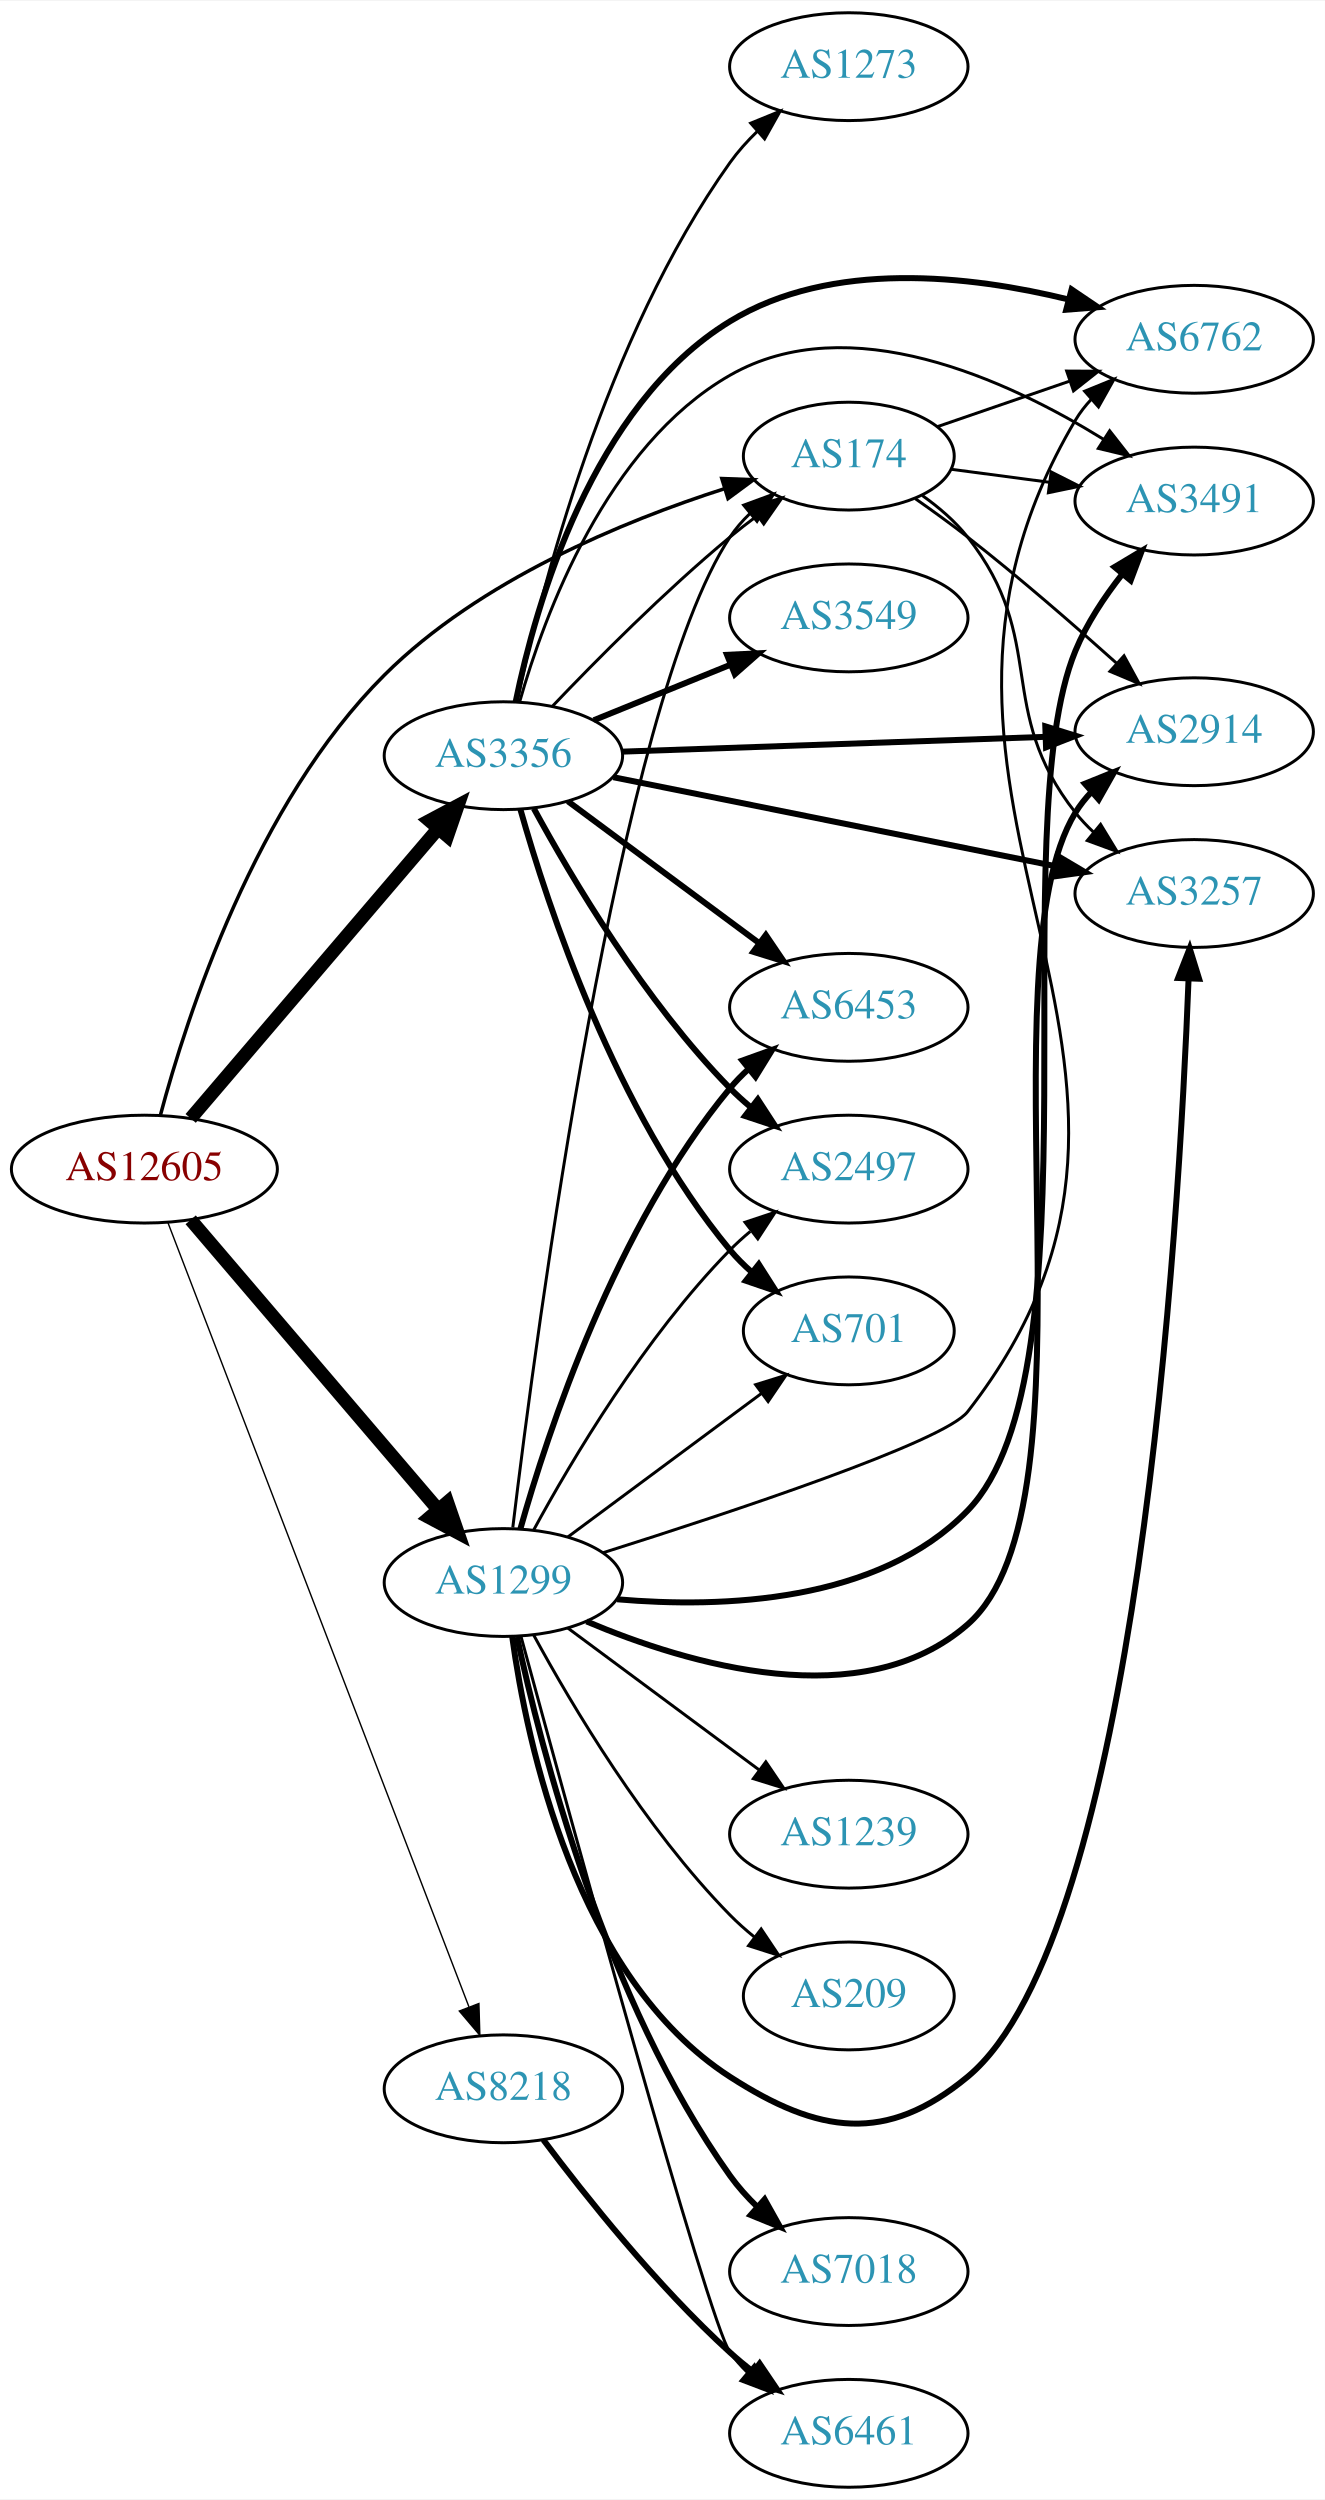
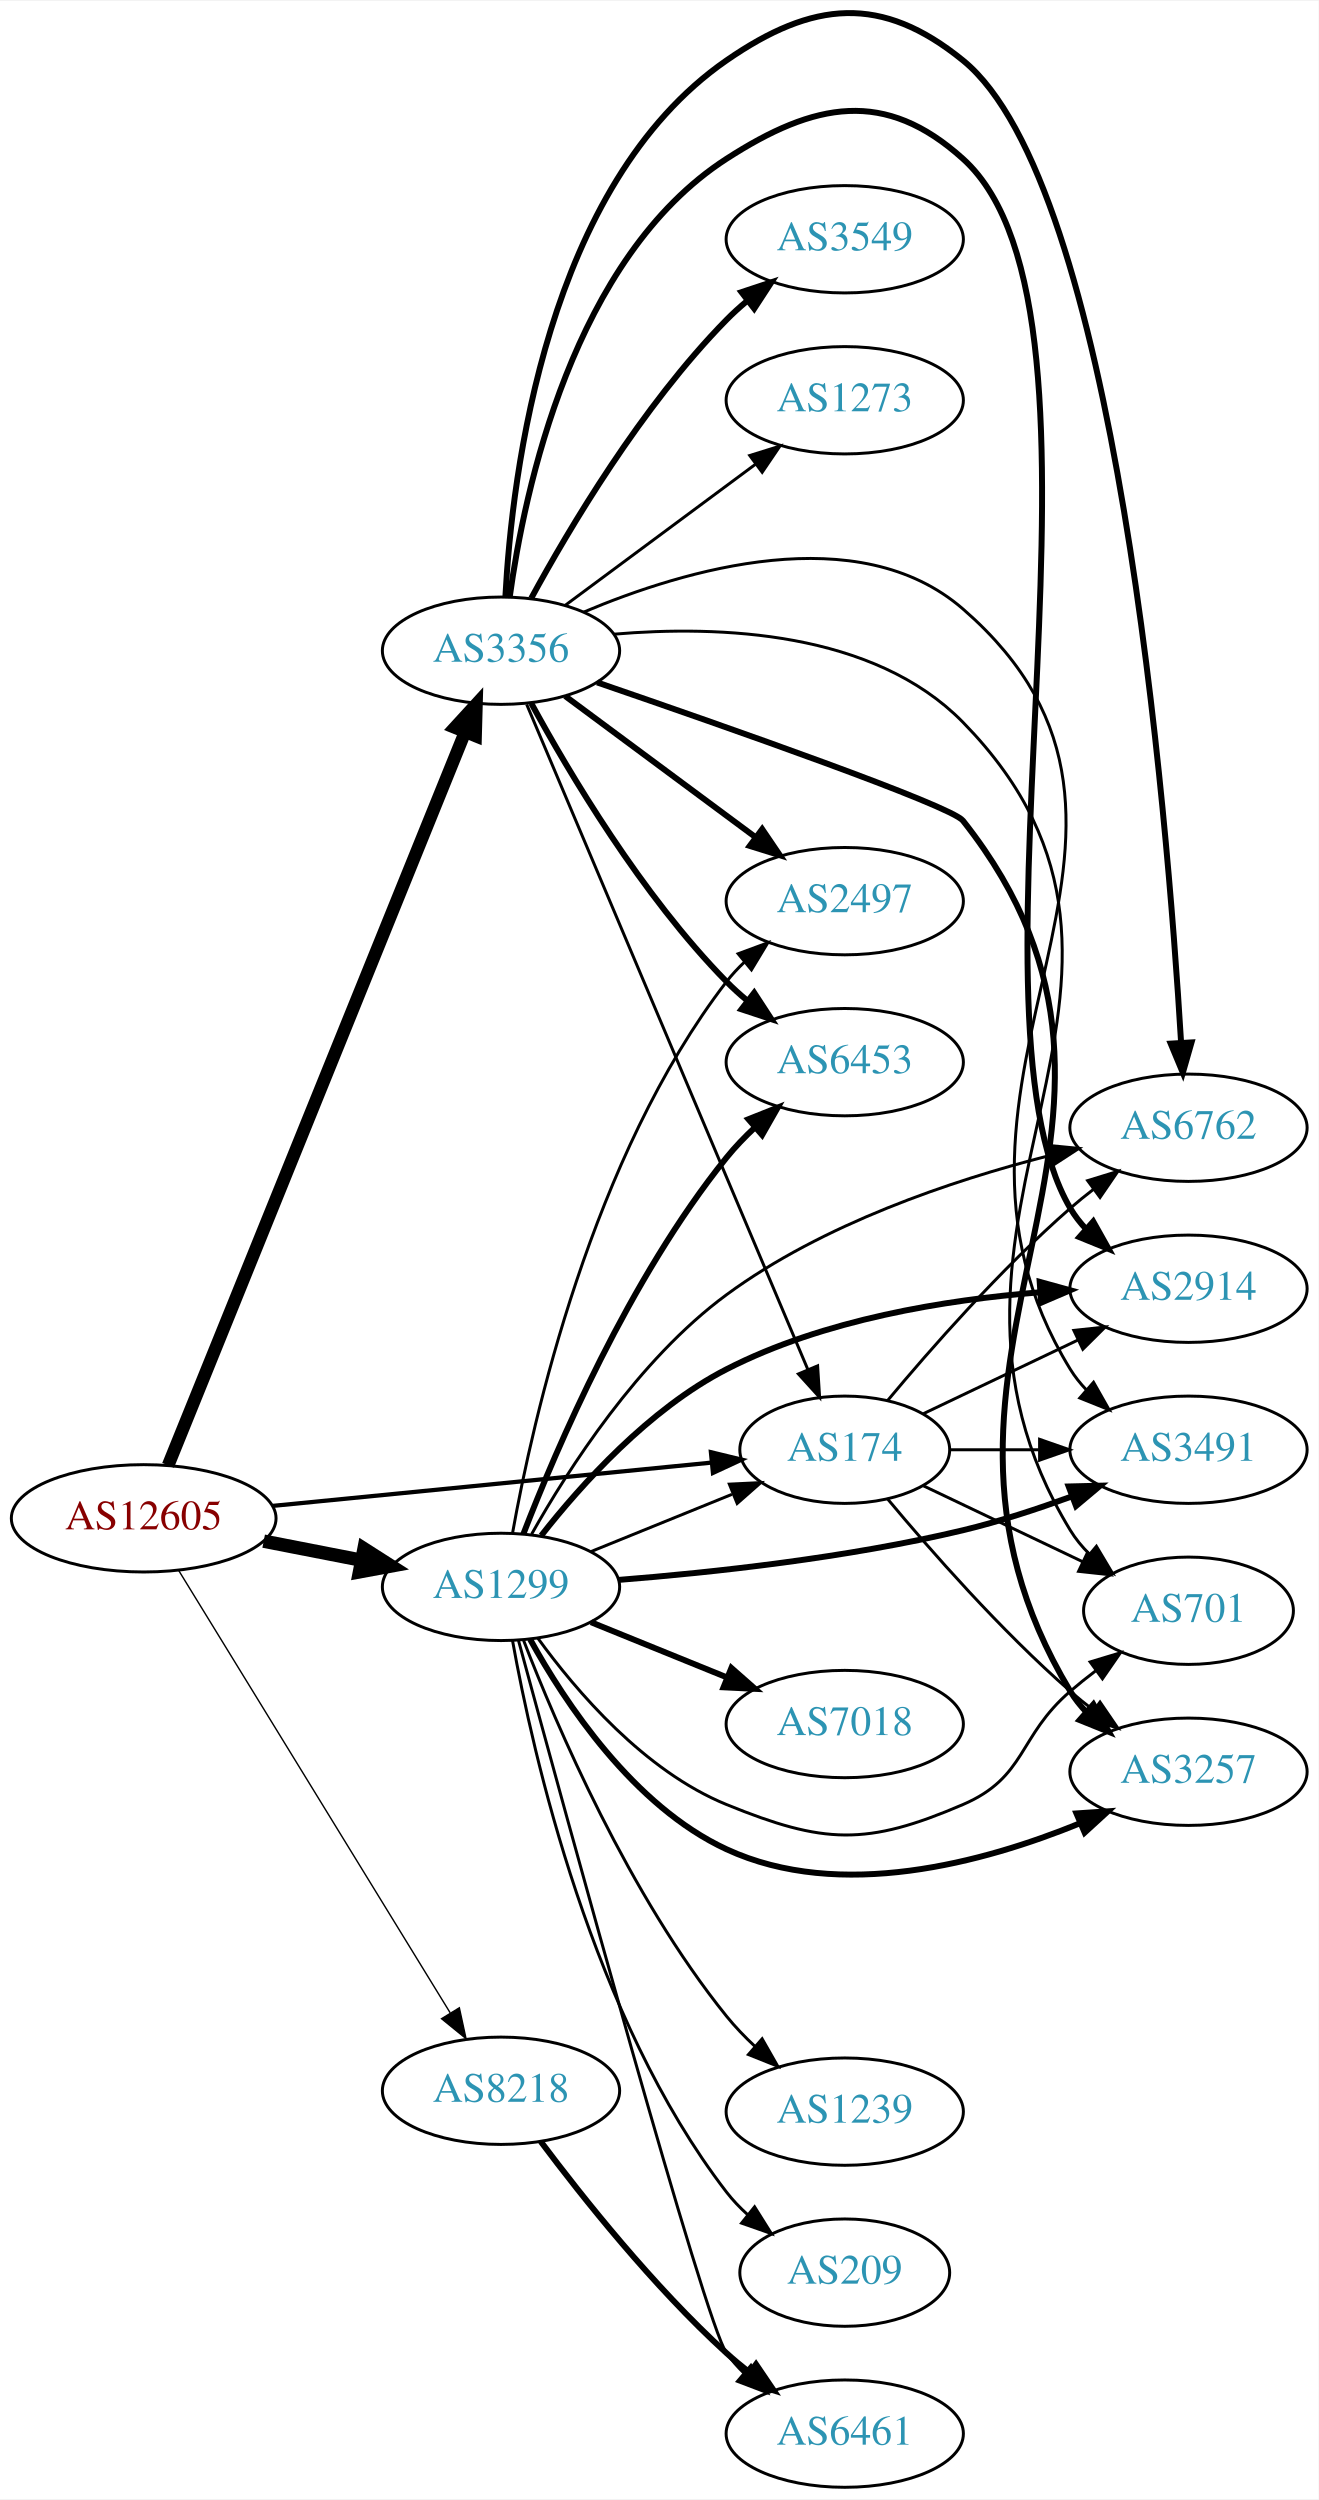
- <svg xmlns="http://www.w3.org/2000/svg" xmlns:xlink="http://www.w3.org/1999/xlink" width="442pt" height="834pt" viewBox="0.00 0.00 442.27 834.00">
-   <g id="graph0" class="graph" transform="scale(1 1) rotate(0) translate(4 830)">
-     <polygon fill="white" stroke="none" points="-4,4 -4,-830 438.271,-830 438.271,4 -4,4" />
+ <svg xmlns="http://www.w3.org/2000/svg" xmlns:xlink="http://www.w3.org/1999/xlink" width="442pt" height="838pt" viewBox="0.00 0.00 442.27 837.99">
+   <g id="graph0" class="graph" transform="scale(1 1) rotate(0) translate(4 833.991)">
+     <polygon fill="white" stroke="none" points="-4,4 -4,-833.991 438.271,-833.991 438.271,4 -4,4" />
    <g id="node1" class="node">
      <g id="a_node1">
        <a xlink:href="/asn/12605" xlink:title="AS12605 ~ Linz, Austria [AT]">
-           <ellipse fill="#ffffff" stroke="black" cx="44.196" cy="-440" rx="44.393" ry="18" />
-           <text text-anchor="middle" x="44.196" y="-436.3" font-family="Times,serif" font-size="14.00" fill="#880000">AS12605</text>
+           <ellipse fill="#ffffff" stroke="black" cx="44.196" cy="-325" rx="44.393" ry="18" />
+           <text text-anchor="middle" x="44.196" y="-321.3" font-family="Times,serif" font-size="14.00" fill="#880000">AS12605</text>
        </a>
      </g>
    </g>
    <g id="node2" class="node">
      <g id="a_node2">
        <a xlink:href="/asn/174" xlink:title="AS174 ~ Cogent Communications [US]">
-           <ellipse fill="#ffffff" stroke="black" cx="279.332" cy="-678" rx="35.194" ry="18" />
-           <text text-anchor="middle" x="279.332" y="-674.3" font-family="Times,serif" font-size="14.00" fill="#2c94b3">AS174</text>
+           <ellipse fill="#ffffff" stroke="black" cx="279.332" cy="-348" rx="35.194" ry="18" />
+           <text text-anchor="middle" x="279.332" y="-344.3" font-family="Times,serif" font-size="14.00" fill="#2c94b3">AS174</text>
        </a>
      </g>
    </g>
    <g id="edge1" class="edge">
-       <path fill="none" stroke="black" stroke-width="1.184" d="M49.532,-457.97C58.344,-491.04 81.265,-562.075 124.392,-605 156.066,-636.525 203.972,-656.266 237.918,-667.152" />
-       <polygon fill="black" stroke="black" stroke-width="1.184" points="236.947,-670.515 247.534,-670.12 239.011,-663.826 236.947,-670.515" />
+       <path fill="none" stroke="black" stroke-width="1.421" d="M87.415,-329.165C129.116,-333.279 192.603,-339.542 234.765,-343.702" />
+       <polygon fill="black" stroke="black" stroke-width="1.421" points="234.44,-347.187 244.735,-344.686 235.127,-340.221 234.44,-347.187" />
    </g>
    <g id="node3" class="node">
      <g id="a_node3">
        <a xlink:href="/asn/1299" xlink:title="AS1299 ~ Telia Carrier [EU]">
          <ellipse fill="#ffffff" stroke="black" cx="164.039" cy="-302" rx="39.794" ry="18" />
          <text text-anchor="middle" x="164.039" y="-298.3" font-family="Times,serif" font-size="14.00" fill="#2c94b3">AS1299</text>
        </a>
      </g>
    </g>
    <g id="edge2" class="edge">
-       <path fill="none" stroke="black" stroke-width="4.5" d="M59.646,-423.078C80.343,-398.841 118.542,-354.107 142.267,-326.325" />
-       <polygon fill="black" stroke="black" stroke-width="4.5" points="145.339,-328.79 148.839,-318.629 139.351,-323.677 145.339,-328.79" />
+       <path fill="none" stroke="black" stroke-width="4.5" d="M84.436,-317.341C94.888,-315.301 106.274,-313.079 117.052,-310.975" />
+       <polygon fill="black" stroke="black" stroke-width="4.5" points="118.089,-314.785 127.149,-309.005 116.58,-307.056 118.089,-314.785" />
    </g>
    <g id="node4" class="node">
      <g id="a_node4">
        <a xlink:href="/asn/3356" xlink:title="AS3356 ~ Level 3 Parent, LLC [US]">
-           <ellipse fill="#ffffff" stroke="black" cx="164.039" cy="-578" rx="39.794" ry="18" />
-           <text text-anchor="middle" x="164.039" y="-574.3" font-family="Times,serif" font-size="14.00" fill="#2c94b3">AS3356</text>
+           <ellipse fill="#ffffff" stroke="black" cx="164.039" cy="-616" rx="39.794" ry="18" />
+           <text text-anchor="middle" x="164.039" y="-612.3" font-family="Times,serif" font-size="14.00" fill="#2c94b3">AS3356</text>
        </a>
      </g>
    </g>
    <g id="edge3" class="edge">
-       <path fill="none" stroke="black" stroke-width="4.5" d="M59.646,-456.922C80.343,-481.159 118.542,-525.893 142.267,-553.675" />
-       <polygon fill="black" stroke="black" stroke-width="4.5" points="139.351,-556.323 148.839,-561.371 145.339,-551.21 139.351,-556.323" />
+       <path fill="none" stroke="black" stroke-width="4.263" d="M52.39,-342.765C72.278,-391.875 128.101,-529.725 151.979,-588.689" />
+       <polygon fill="black" stroke="black" stroke-width="4.263" points="148.578,-590.229 155.789,-598.097 155.493,-587.428 148.578,-590.229" />
    </g>
    <g id="node5" class="node">
      <g id="a_node5">
        <a xlink:href="/asn/8218" xlink:title="AS8218 ~ legacy Neotelecoms [FR]">
          <ellipse fill="#ffffff" stroke="black" cx="164.039" cy="-133" rx="39.794" ry="18" />
          <text text-anchor="middle" x="164.039" y="-129.3" font-family="Times,serif" font-size="14.00" fill="#2c94b3">AS8218</text>
        </a>
      </g>
    </g>
    <g id="edge4" class="edge">
-       <path fill="none" stroke="black" stroke-width="0.474" d="M52.041,-422.167C71.771,-370.769 128.851,-222.065 152.541,-160.349" />
-       <polygon fill="black" stroke="black" stroke-width="0.474" points="155.859,-161.472 156.175,-150.882 149.323,-158.963 155.859,-161.472" />
+       <path fill="none" stroke="black" stroke-width="0.474" d="M55.862,-307.623C76.624,-273.795 122.569,-198.936 147.014,-159.11" />
+       <polygon fill="black" stroke="black" stroke-width="0.474" points="150.064,-160.83 152.312,-150.476 144.098,-157.168 150.064,-160.83" />
    </g>
    <g id="node6" class="node">
      <g id="a_node6">
-         <a xlink:href="/asn/2914" xlink:title="AS2914 ~ NTT America, Inc. [US]">
-           <ellipse fill="#ffffff" stroke="black" cx="394.625" cy="-586" rx="39.794" ry="18" />
-           <text text-anchor="middle" x="394.625" y="-582.3" font-family="Times,serif" font-size="14.00" fill="#2c94b3">AS2914</text>
+         <a xlink:href="/asn/3257" xlink:title="AS3257 ~ GTT [DE]">
+           <ellipse fill="#ffffff" stroke="black" cx="394.625" cy="-240" rx="39.794" ry="18" />
+           <text text-anchor="middle" x="394.625" y="-236.3" font-family="Times,serif" font-size="14.00" fill="#2c94b3">AS3257</text>
        </a>
      </g>
    </g>
    <g id="edge5" class="edge">
-       <path fill="none" stroke="black" d="M301.486,-663.826C307.249,-659.802 313.431,-655.333 318.978,-651 336.118,-637.612 354.555,-621.575 368.818,-608.78" />
-       <polygon fill="black" stroke="black" points="371.202,-611.343 376.277,-602.042 366.51,-606.148 371.202,-611.343" />
+       <path fill="none" stroke="black" d="M293.696,-331.501C307.952,-314.404 331.647,-287.381 354.978,-267 357.444,-264.846 360.082,-262.706 362.78,-260.628" />
+       <polygon fill="black" stroke="black" points="364.953,-263.375 370.934,-254.63 360.805,-257.736 364.953,-263.375" />
    </g>
    <g id="node7" class="node">
      <g id="a_node7">
-         <a xlink:href="/asn/3257" xlink:title="AS3257 ~ GTT [DE]">
-           <ellipse fill="#ffffff" stroke="black" cx="394.625" cy="-532" rx="39.794" ry="18" />
-           <text text-anchor="middle" x="394.625" y="-528.3" font-family="Times,serif" font-size="14.00" fill="#2c94b3">AS3257</text>
+         <a xlink:href="/asn/3491" xlink:title="AS3491 ~ PCCW Global, Inc. [US]">
+           <ellipse fill="#ffffff" stroke="black" cx="394.625" cy="-348" rx="39.794" ry="18" />
+           <text text-anchor="middle" x="394.625" y="-344.3" font-family="Times,serif" font-size="14.00" fill="#2c94b3">AS3491</text>
        </a>
      </g>
    </g>
    <g id="edge6" class="edge">
-       <path fill="none" stroke="black" d="M303.869,-664.844C309.369,-660.938 314.826,-656.273 318.978,-651 346.14,-616.502 327.816,-593.498 354.978,-559 356.782,-556.709 358.832,-554.533 361.025,-552.484" />
-       <polygon fill="black" stroke="black" points="363.379,-555.08 368.881,-546.025 358.934,-549.672 363.379,-555.08" />
+       <path fill="none" stroke="black" d="M314.631,-348C324.008,-348 334.358,-348 344.393,-348" />
+       <polygon fill="black" stroke="black" points="344.681,-351.5 354.681,-348 344.681,-344.5 344.681,-351.5" />
    </g>
    <g id="node8" class="node">
      <g id="a_node8">
-         <a xlink:href="/asn/3491" xlink:title="AS3491 ~ PCCW Global, Inc. [US]">
-           <ellipse fill="#ffffff" stroke="black" cx="394.625" cy="-663" rx="39.794" ry="18" />
-           <text text-anchor="middle" x="394.625" y="-659.3" font-family="Times,serif" font-size="14.00" fill="#2c94b3">AS3491</text>
+         <a xlink:href="/asn/6762" xlink:title="AS6762 ~ TELECOM ITALIA SPARKLE S.p.A. [IT]">
+           <ellipse fill="#ffffff" stroke="black" cx="394.625" cy="-456" rx="39.794" ry="18" />
+           <text text-anchor="middle" x="394.625" y="-452.3" font-family="Times,serif" font-size="14.00" fill="#2c94b3">AS6762</text>
        </a>
      </g>
    </g>
    <g id="edge7" class="edge">
-       <path fill="none" stroke="black" d="M313.405,-673.621C323.706,-672.257 335.273,-670.726 346.348,-669.259" />
-       <polygon fill="black" stroke="black" points="346.877,-672.72 356.331,-667.938 345.958,-665.781 346.877,-672.72" />
+       <path fill="none" stroke="black" d="M293.696,-364.499C307.952,-381.596 331.647,-408.619 354.978,-429 357.444,-431.154 360.082,-433.294 362.78,-435.372" />
+       <polygon fill="black" stroke="black" points="360.805,-438.264 370.934,-441.37 364.953,-432.625 360.805,-438.264" />
    </g>
    <g id="node9" class="node">
      <g id="a_node9">
-         <a xlink:href="/asn/6762" xlink:title="AS6762 ~ TELECOM ITALIA SPARKLE S.p.A. [IT]">
-           <ellipse fill="#ffffff" stroke="black" cx="394.625" cy="-717" rx="39.794" ry="18" />
-           <text text-anchor="middle" x="394.625" y="-713.3" font-family="Times,serif" font-size="14.00" fill="#2c94b3">AS6762</text>
+         <a xlink:href="/asn/2914" xlink:title="AS2914 ~ NTT America, Inc. [US]">
+           <ellipse fill="#ffffff" stroke="black" cx="394.625" cy="-402" rx="39.794" ry="18" />
+           <text text-anchor="middle" x="394.625" y="-398.3" font-family="Times,serif" font-size="14.00" fill="#2c94b3">AS2914</text>
        </a>
      </g>
    </g>
    <g id="edge8" class="edge">
-       <path fill="none" stroke="black" d="M308.92,-687.841C322.235,-692.425 338.317,-697.961 352.875,-702.972" />
-       <polygon fill="black" stroke="black" points="352.063,-706.394 362.657,-706.34 354.341,-699.775 352.063,-706.394" />
-     </g>
-     <g id="edge20" class="edge">
-       <path fill="none" stroke="black" d="M167.173,-320.371C174.853,-384.144 202.6,-595.112 239.685,-651 241.541,-653.796 243.793,-656.389 246.268,-658.772" />
-       <polygon fill="black" stroke="black" points="244.238,-661.635 254.183,-665.286 248.686,-656.23 244.238,-661.635" />
-     </g>
-     <g id="edge9" class="edge">
-       <path fill="none" stroke="black" stroke-width="2" d="M191.784,-289.017C225.696,-274.657 283.954,-257.321 318.978,-288 364.677,-328.029 323.404,-507.098 354.978,-559 356.493,-561.491 358.336,-563.812 360.384,-565.961" />
-       <polygon fill="black" stroke="black" stroke-width="2" points="358.141,-568.649 367.969,-572.608 362.755,-563.385 358.141,-568.649" />
-     </g>
-     <g id="edge16" class="edge">
-       <path fill="none" stroke="black" stroke-width="2" d="M166.958,-284.021C171.822,-248.576 188.167,-170.238 239.685,-137 269.298,-117.895 291.844,-114.513 318.978,-137 375.548,-183.881 389.559,-420.834 392.751,-503.499" />
-       <polygon fill="black" stroke="black" stroke-width="2" points="389.259,-503.802 393.118,-513.669 396.255,-503.549 389.259,-503.802" />
-     </g>
-     <g id="edge17" class="edge">
-       <path fill="none" stroke="black" stroke-width="2" d="M202.025,-296.405C237.224,-293.366 289.119,-295.236 318.978,-326 363.745,-372.125 330.457,-553.583 354.978,-613 358.728,-622.086 364.587,-630.937 370.619,-638.603" />
-       <polygon fill="black" stroke="black" stroke-width="2" points="368.044,-640.981 377.141,-646.413 373.417,-636.494 368.044,-640.981" />
-     </g>
-     <g id="edge15" class="edge">
-       <path fill="none" stroke="black" d="M197.392,-311.979C240.203,-325.481 311.202,-349.027 318.978,-359 409.97,-475.697 279.576,-562.673 354.978,-690 356.464,-692.509 358.284,-694.842 360.318,-697.001" />
-       <polygon fill="black" stroke="black" points="358.06,-699.676 367.875,-703.664 362.689,-694.425 358.06,-699.676" />
+       <path fill="none" stroke="black" d="M305.757,-360.119C321.059,-367.413 340.783,-376.814 357.665,-384.86" />
+       <polygon fill="black" stroke="black" points="356.172,-388.026 366.705,-389.169 359.184,-381.707 356.172,-388.026" />
    </g>
    <g id="node10" class="node">
      <g id="a_node10">
-         <a xlink:href="/asn/6453" xlink:title="AS6453 ~ TATA COMMUNICATIONS (AMERICA) INC [US]">
-           <ellipse fill="#ffffff" stroke="black" cx="279.332" cy="-494" rx="39.794" ry="18" />
-           <text text-anchor="middle" x="279.332" y="-490.3" font-family="Times,serif" font-size="14.00" fill="#2c94b3">AS6453</text>
-         </a>
-       </g>
+         <a xlink:href="/asn/701" xlink:title="AS701 ~ UUNET [US]">
+           <ellipse fill="#ffffff" stroke="black" cx="394.625" cy="-294" rx="35.194" ry="18" />
+           <text text-anchor="middle" x="394.625" y="-290.3" font-family="Times,serif" font-size="14.00" fill="#2c94b3">AS701</text>
+         </a>
+       </g>
+     </g>
+     <g id="edge9" class="edge">
+       <path fill="none" stroke="black" d="M305.757,-335.881C321.5,-328.378 341.922,-318.644 359.115,-310.449" />
+       <polygon fill="black" stroke="black" points="360.763,-313.54 368.284,-306.078 357.751,-307.221 360.763,-313.54" />
+     </g>
+     <g id="edge20" class="edge">
+       <path fill="none" stroke="black" d="M194.214,-313.846C208.628,-319.698 226.172,-326.822 241.501,-333.046" />
+       <polygon fill="black" stroke="black" points="240.618,-336.465 251.2,-336.984 243.251,-329.979 240.618,-336.465" />
    </g>
    <g id="edge10" class="edge">
-       <path fill="none" stroke="black" stroke-width="2" d="M169.684,-319.827C178.772,-352.051 201.425,-420.918 239.685,-467 241.548,-469.243 243.64,-471.385 245.863,-473.41" />
-       <polygon fill="black" stroke="black" stroke-width="2" points="243.802,-476.246 253.774,-479.824 248.21,-470.808 243.802,-476.246" />
+       <path fill="none" stroke="black" stroke-width="2" d="M173.775,-284.471C185.468,-263.227 208.416,-228.479 239.685,-214 277.689,-196.402 325.897,-209.52 358.146,-222.685" />
+       <polygon fill="black" stroke="black" stroke-width="2" points="357.043,-226.02 367.614,-226.739 359.798,-219.585 357.043,-226.02" />
+     </g>
+     <g id="edge16" class="edge">
+       <path fill="none" stroke="black" stroke-width="2" d="M203.42,-304.338C234.824,-306.822 280.219,-311.723 318.978,-321 331.124,-323.907 344.025,-328.14 355.625,-332.395" />
+       <polygon fill="black" stroke="black" stroke-width="2" points="354.426,-335.683 365.017,-335.946 356.901,-329.136 354.426,-335.683" />
+     </g>
+     <g id="edge17" class="edge">
+       <path fill="none" stroke="black" d="M174.305,-319.687C186.544,-341.454 210.056,-378.198 239.685,-400 271.929,-423.726 315.257,-438.292 347.731,-446.597" />
+       <polygon fill="black" stroke="black" points="347.32,-450.1 357.865,-449.077 348.984,-443.3 347.32,-450.1" />
+     </g>
+     <g id="edge12" class="edge">
+       <path fill="none" stroke="black" stroke-width="2" d="M177.52,-319.195C190.888,-336.241 213.718,-361.681 239.685,-375 272.221,-391.689 313.162,-398.289 344.642,-400.798" />
+       <polygon fill="black" stroke="black" stroke-width="2" points="344.715,-404.311 354.93,-401.5 345.192,-397.327 344.715,-404.311" />
+     </g>
+     <g id="edge15" class="edge">
+       <path fill="none" stroke="black" d="M176.366,-284.841C189.265,-267.026 212.158,-240.223 239.685,-229 272.319,-215.695 286.605,-215.075 318.978,-229 340.349,-238.192 337.352,-251.816 354.978,-267 357.664,-269.314 360.547,-271.617 363.484,-273.848" />
+       <polygon fill="black" stroke="black" points="361.64,-276.835 371.784,-279.89 365.759,-271.175 361.64,-276.835" />
    </g>
    <g id="node11" class="node">
      <g id="a_node11">
-         <a xlink:href="/asn/7018" xlink:title="AS7018 ~ AT&amp;T Services, Inc. [US]">
-           <ellipse fill="#ffffff" stroke="black" cx="279.332" cy="-72" rx="39.794" ry="18" />
-           <text text-anchor="middle" x="279.332" y="-68.3" font-family="Times,serif" font-size="14.00" fill="#2c94b3">AS7018</text>
+         <a xlink:href="/asn/6453" xlink:title="AS6453 ~ TATA COMMUNICATIONS (AMERICA) INC [US]">
+           <ellipse fill="#ffffff" stroke="black" cx="279.332" cy="-478" rx="39.794" ry="18" />
+           <text text-anchor="middle" x="279.332" y="-474.3" font-family="Times,serif" font-size="14.00" fill="#2c94b3">AS6453</text>
        </a>
      </g>
    </g>
    <g id="edge11" class="edge">
-       <path fill="none" stroke="black" stroke-width="2" d="M168.585,-283.846C176.431,-247.103 197.963,-162.459 239.685,-104 242.318,-100.311 245.477,-96.799 248.84,-93.546" />
-       <polygon fill="black" stroke="black" stroke-width="2" points="251.224,-96.11 256.401,-86.866 246.589,-90.864 251.224,-96.11" />
+       <path fill="none" stroke="black" stroke-width="2" d="M171.532,-319.728C182.561,-348.306 206.98,-405.451 239.685,-446 242.531,-449.528 245.816,-452.944 249.245,-456.147" />
+       <polygon fill="black" stroke="black" stroke-width="2" points="247.025,-458.855 256.865,-462.782 251.621,-453.576 247.025,-458.855" />
    </g>
    <g id="node12" class="node">
      <g id="a_node12">
-         <a xlink:href="/asn/1239" xlink:title="AS1239 ~ Sprint [US]">
-           <ellipse fill="#ffffff" stroke="black" cx="279.332" cy="-218" rx="39.794" ry="18" />
-           <text text-anchor="middle" x="279.332" y="-214.3" font-family="Times,serif" font-size="14.00" fill="#2c94b3">AS1239</text>
-         </a>
-       </g>
-     </g>
-     <g id="edge12" class="edge">
-       <path fill="none" stroke="black" d="M185.555,-286.788C203.409,-273.55 229.482,-254.219 249.445,-239.417" />
-       <polygon fill="black" stroke="black" points="251.637,-242.15 257.585,-233.382 247.467,-236.527 251.637,-242.15" />
+         <a xlink:href="/asn/7018" xlink:title="AS7018 ~ AT&amp;T Services, Inc. [US]">
+           <ellipse fill="#ffffff" stroke="black" cx="279.332" cy="-256" rx="39.794" ry="18" />
+           <text text-anchor="middle" x="279.332" y="-252.3" font-family="Times,serif" font-size="14.00" fill="#2c94b3">AS7018</text>
+         </a>
+       </g>
+     </g>
+     <g id="edge13" class="edge">
+       <path fill="none" stroke="black" stroke-width="2" d="M194.214,-290.154C208.09,-284.52 224.867,-277.708 239.776,-271.654" />
+       <polygon fill="black" stroke="black" stroke-width="2" points="241.306,-274.811 249.255,-267.806 238.673,-268.325 241.306,-274.811" />
    </g>
    <g id="node13" class="node">
      <g id="a_node13">
+         <a xlink:href="/asn/1239" xlink:title="AS1239 ~ Sprint [US]">
+           <ellipse fill="#ffffff" stroke="black" cx="279.332" cy="-126" rx="39.794" ry="18" />
+           <text text-anchor="middle" x="279.332" y="-122.3" font-family="Times,serif" font-size="14.00" fill="#2c94b3">AS1239</text>
+         </a>
+       </g>
+     </g>
+     <g id="edge14" class="edge">
+       <path fill="none" stroke="black" d="M171.532,-284.272C182.561,-255.694 206.98,-198.549 239.685,-158 242.531,-154.472 245.816,-151.056 249.245,-147.853" />
+       <polygon fill="black" stroke="black" points="251.621,-150.424 256.865,-141.218 247.025,-145.145 251.621,-150.424" />
+     </g>
+     <g id="node14" class="node">
+       <g id="a_node14">
+         <a xlink:href="/asn/2497" xlink:title="AS2497 ~ Internet Initiative Japan Inc. [JP]">
+           <ellipse fill="#ffffff" stroke="black" cx="279.332" cy="-532" rx="39.794" ry="18" />
+           <text text-anchor="middle" x="279.332" y="-528.3" font-family="Times,serif" font-size="14.00" fill="#2c94b3">AS2497</text>
+         </a>
+       </g>
+     </g>
+     <g id="edge18" class="edge">
+       <path fill="none" stroke="black" d="M167.91,-320.041C174.665,-357.782 194.525,-446.411 239.685,-505 241.465,-507.309 243.498,-509.499 245.679,-511.557" />
+       <polygon fill="black" stroke="black" points="243.576,-514.359 253.513,-518.033 248.036,-508.964 243.576,-514.359" />
+     </g>
+     <g id="node15" class="node">
+       <g id="a_node15">
        <a xlink:href="/asn/6461" xlink:title="AS6461 ~ Zayo Bandwidth [US]">
          <ellipse fill="#ffffff" stroke="black" cx="279.332" cy="-18" rx="39.794" ry="18" />
          <text text-anchor="middle" x="279.332" y="-14.3" font-family="Times,serif" font-size="14.00" fill="#2c94b3">AS6461</text>
        </a>
      </g>
    </g>
-     <g id="edge13" class="edge">
+     <g id="edge19" class="edge">
      <path fill="none" stroke="black" d="M169.93,-283.936C185.368,-227.098 232.462,-55.078 239.685,-45 241.384,-42.63 243.358,-40.397 245.498,-38.308" />
      <polygon fill="black" stroke="black" points="247.861,-40.894 253.255,-31.775 243.352,-35.54 247.861,-40.894" />
-     </g>
-     <g id="node14" class="node">
-       <g id="a_node14">
-         <a xlink:href="/asn/2497" xlink:title="AS2497 ~ Internet Initiative Japan Inc. [JP]">
-           <ellipse fill="#ffffff" stroke="black" cx="279.332" cy="-440" rx="39.794" ry="18" />
-           <text text-anchor="middle" x="279.332" y="-436.3" font-family="Times,serif" font-size="14.00" fill="#2c94b3">AS2497</text>
-         </a>
-       </g>
-     </g>
-     <g id="edge14" class="edge">
-       <path fill="none" stroke="black" d="M174.175,-319.598C186.78,-342.783 211.205,-384.008 239.685,-413 241.782,-415.135 244.069,-417.211 246.448,-419.201" />
-       <polygon fill="black" stroke="black" points="244.693,-422.267 254.751,-425.597 248.965,-416.722 244.693,-422.267" />
-     </g>
-     <g id="node15" class="node">
-       <g id="a_node15">
-         <a xlink:href="/asn/701" xlink:title="AS701 ~ UUNET [US]">
-           <ellipse fill="#ffffff" stroke="black" cx="279.332" cy="-386" rx="35.194" ry="18" />
-           <text text-anchor="middle" x="279.332" y="-382.3" font-family="Times,serif" font-size="14.00" fill="#2c94b3">AS701</text>
-         </a>
-       </g>
-     </g>
-     <g id="edge18" class="edge">
-       <path fill="none" stroke="black" d="M185.555,-317.212C203.633,-330.615 230.136,-350.266 250.191,-365.135" />
-       <polygon fill="black" stroke="black" points="248.231,-368.039 258.348,-371.183 252.4,-362.416 248.231,-368.039" />
    </g>
    <g id="node16" class="node">
      <g id="a_node16">
        <a xlink:href="/asn/209" xlink:title="AS209 ~ CenturyLink Communications, LLC [US]">
-           <ellipse fill="#ffffff" stroke="black" cx="279.332" cy="-164" rx="35.194" ry="18" />
-           <text text-anchor="middle" x="279.332" y="-160.3" font-family="Times,serif" font-size="14.00" fill="#2c94b3">AS209</text>
-         </a>
-       </g>
-     </g>
-     <g id="edge19" class="edge">
-       <path fill="none" stroke="black" d="M174.175,-284.402C186.78,-261.217 211.205,-219.992 239.685,-191 242.169,-188.471 244.919,-186.025 247.774,-183.706" />
-       <polygon fill="black" stroke="black" points="250.076,-186.354 255.962,-177.545 245.867,-180.761 250.076,-186.354" />
+           <ellipse fill="#ffffff" stroke="black" cx="279.332" cy="-72" rx="35.194" ry="18" />
+           <text text-anchor="middle" x="279.332" y="-68.3" font-family="Times,serif" font-size="14.00" fill="#2c94b3">AS209</text>
+         </a>
+       </g>
+     </g>
+     <g id="edge21" class="edge">
+       <path fill="none" stroke="black" d="M167.91,-283.959C174.665,-246.218 194.525,-157.589 239.685,-99 241.734,-96.342 244.117,-93.843 246.676,-91.52" />
+       <polygon fill="black" stroke="black" points="249.089,-94.072 254.719,-85.097 244.721,-88.603 249.089,-94.072" />
+     </g>
+     <g id="edge31" class="edge">
+       <path fill="none" stroke="black" d="M172.648,-598C192.124,-551.928 243.863,-429.536 266.942,-374.943" />
+       <polygon fill="black" stroke="black" points="270.233,-376.146 270.903,-365.572 263.786,-373.42 270.233,-376.146" />
+     </g>
+     <g id="edge27" class="edge">
+       <path fill="none" stroke="black" stroke-width="2" d="M196.268,-605.367C240.096,-590.311 314.988,-564.042 318.978,-559 400.119,-456.46 287.545,-379.031 354.978,-267 356.482,-264.502 358.315,-262.176 360.358,-260.023" />
+       <polygon fill="black" stroke="black" stroke-width="2" points="362.729,-262.599 367.932,-253.37 358.109,-257.34 362.729,-262.599" />
+     </g>
+     <g id="edge28" class="edge">
+       <path fill="none" stroke="black" d="M191.745,-628.939C225.615,-643.25 283.829,-660.535 318.978,-630 405.383,-554.936 295.093,-472.541 354.978,-375 356.504,-372.515 358.353,-370.199 360.407,-368.053" />
+       <polygon fill="black" stroke="black" points="362.777,-370.629 368.001,-361.412 358.169,-365.36 362.777,-370.629" />
+     </g>
+     <g id="edge23" class="edge">
+       <path fill="none" stroke="black" stroke-width="2" d="M165.517,-634.279C167.688,-674.864 179.259,-772.203 239.685,-814 268.668,-834.048 291.633,-836.231 318.978,-814 370.158,-772.391 387.433,-562.486 392.125,-484.89" />
+       <polygon fill="black" stroke="black" stroke-width="2" points="395.646,-484.622 392.728,-474.437 388.657,-484.218 395.646,-484.622" />
+     </g>
+     <g id="edge25" class="edge">
+       <path fill="none" stroke="black" stroke-width="2" d="M166.958,-633.979C171.822,-669.424 188.167,-747.762 239.685,-781 269.298,-800.105 292.822,-804.618 318.978,-781 377.338,-728.304 315.129,-496.785 354.978,-429 356.456,-426.486 358.271,-424.149 360.3,-421.989" />
+       <polygon fill="black" stroke="black" stroke-width="2" points="362.671,-424.564 367.849,-415.321 358.037,-419.318 362.671,-424.564" />
    </g>
    <g id="edge30" class="edge">
-       <path fill="none" stroke="black" d="M180.344,-594.455C194.957,-609.796 217.913,-632.956 239.685,-651 242.564,-653.386 245.647,-655.78 248.768,-658.104" />
-       <polygon fill="black" stroke="black" points="246.848,-661.035 257.009,-664.036 250.937,-655.353 246.848,-661.035" />
-     </g>
-     <g id="edge26" class="edge">
-       <path fill="none" stroke="black" stroke-width="2" d="M203.815,-579.357C242.765,-580.72 302.894,-582.825 345.011,-584.299" />
-       <polygon fill="black" stroke="black" stroke-width="2" points="344.924,-587.798 355.04,-584.65 345.169,-580.802 344.924,-587.798" />
-     </g>
-     <g id="edge28" class="edge">
-       <path fill="none" stroke="black" stroke-width="2" d="M200.755,-570.812C240.512,-562.812 304.853,-549.864 348.17,-541.147" />
-       <polygon fill="black" stroke="black" stroke-width="2" points="349.046,-544.541 358.159,-539.137 347.665,-537.679 349.046,-544.541" />
+       <path fill="none" stroke="black" d="M201.976,-621.548C237.139,-624.551 289.008,-622.655 318.978,-592 403.917,-505.12 291.831,-424.804 354.978,-321 356.722,-318.133 358.899,-315.492 361.325,-313.078" />
+       <polygon fill="black" stroke="black" points="363.743,-315.618 369.168,-306.517 359.252,-310.249 363.743,-315.618" />
+     </g>
+     <g id="edge22" class="edge">
+       <path fill="none" stroke="black" stroke-width="2" d="M174.175,-598.402C186.78,-575.217 211.205,-533.992 239.685,-505 241.782,-502.865 244.069,-500.789 246.448,-498.799" />
+       <polygon fill="black" stroke="black" stroke-width="2" points="248.965,-501.278 254.751,-492.403 244.693,-495.733 248.965,-501.278" />
    </g>
    <g id="edge24" class="edge">
-       <path fill="none" stroke="black" d="M169.469,-595.995C177.7,-625.038 198.396,-681.375 239.685,-705 279.466,-727.762 332.124,-703.561 364.399,-683.592" />
-       <polygon fill="black" stroke="black" points="366.409,-686.461 372.935,-678.114 362.628,-680.57 366.409,-686.461" />
-     </g>
-     <g id="edge22" class="edge">
-       <path fill="none" stroke="black" stroke-width="2" d="M168.155,-596.104C174.786,-628.335 193.637,-694.914 239.685,-723 273.518,-743.636 319.757,-738.374 352.706,-730.28" />
-       <polygon fill="black" stroke="black" stroke-width="2" points="353.7,-733.637 362.477,-727.703 351.915,-726.869 353.7,-733.637" />
-     </g>
-     <g id="edge21" class="edge">
-       <path fill="none" stroke="black" stroke-width="2" d="M185.555,-562.788C203.409,-549.55 229.482,-530.219 249.445,-515.417" />
-       <polygon fill="black" stroke="black" stroke-width="2" points="251.637,-518.15 257.585,-509.382 247.467,-512.527 251.637,-518.15" />
-     </g>
-     <g id="edge23" class="edge">
-       <path fill="none" stroke="black" stroke-width="2" d="M174.175,-560.402C186.78,-537.217 211.205,-495.992 239.685,-467 241.782,-464.865 244.069,-462.789 246.448,-460.799" />
-       <polygon fill="black" stroke="black" stroke-width="2" points="248.965,-463.278 254.751,-454.403 244.693,-457.733 248.965,-463.278" />
-     </g>
-     <g id="edge27" class="edge">
-       <path fill="none" stroke="black" stroke-width="2" d="M169.684,-560.173C178.772,-527.949 201.425,-459.082 239.685,-413 241.829,-410.418 244.277,-407.971 246.877,-405.681" />
-       <polygon fill="black" stroke="black" stroke-width="2" points="249.285,-408.24 254.982,-399.308 244.958,-402.738 249.285,-408.24" />
+       <path fill="none" stroke="black" stroke-width="2" d="M185.555,-600.788C203.409,-587.55 229.482,-568.219 249.445,-553.417" />
+       <polygon fill="black" stroke="black" stroke-width="2" points="251.637,-556.15 257.585,-547.382 247.467,-550.527 251.637,-556.15" />
    </g>
    <g id="node17" class="node">
      <g id="a_node17">
        <a xlink:href="/asn/3549" xlink:title="AS3549 ~ Level 3 Parent, LLC [US]">
-           <ellipse fill="#ffffff" stroke="black" cx="279.332" cy="-624" rx="39.794" ry="18" />
-           <text text-anchor="middle" x="279.332" y="-620.3" font-family="Times,serif" font-size="14.00" fill="#2c94b3">AS3549</text>
-         </a>
-       </g>
-     </g>
-     <g id="edge25" class="edge">
-       <path fill="none" stroke="black" stroke-width="2" d="M194.214,-589.846C208.09,-595.48 224.867,-602.292 239.776,-608.346" />
-       <polygon fill="black" stroke="black" stroke-width="2" points="238.673,-611.675 249.255,-612.194 241.306,-605.189 238.673,-611.675" />
+           <ellipse fill="#ffffff" stroke="black" cx="279.332" cy="-754" rx="39.794" ry="18" />
+           <text text-anchor="middle" x="279.332" y="-750.3" font-family="Times,serif" font-size="14.00" fill="#2c94b3">AS3549</text>
+         </a>
+       </g>
+     </g>
+     <g id="edge26" class="edge">
+       <path fill="none" stroke="black" stroke-width="2" d="M174.175,-633.598C186.78,-656.783 211.205,-698.008 239.685,-727 241.782,-729.135 244.069,-731.211 246.448,-733.201" />
+       <polygon fill="black" stroke="black" stroke-width="2" points="244.693,-736.267 254.751,-739.597 248.965,-730.722 244.693,-736.267" />
    </g>
    <g id="node18" class="node">
      <g id="a_node18">
        <a xlink:href="/asn/1273" xlink:title="AS1273 ~ Vodafone Group PLC [EU]">
-           <ellipse fill="#ffffff" stroke="black" cx="279.332" cy="-808" rx="39.794" ry="18" />
-           <text text-anchor="middle" x="279.332" y="-804.3" font-family="Times,serif" font-size="14.00" fill="#2c94b3">AS1273</text>
+           <ellipse fill="#ffffff" stroke="black" cx="279.332" cy="-700" rx="39.794" ry="18" />
+           <text text-anchor="middle" x="279.332" y="-696.3" font-family="Times,serif" font-size="14.00" fill="#2c94b3">AS1273</text>
        </a>
      </g>
    </g>
    <g id="edge29" class="edge">
-       <path fill="none" stroke="black" d="M168.585,-596.154C176.431,-632.897 197.963,-717.541 239.685,-776 242.318,-779.689 245.477,-783.201 248.84,-786.454" />
-       <polygon fill="black" stroke="black" points="246.589,-789.136 256.401,-793.134 251.224,-783.89 246.589,-789.136" />
-     </g>
-     <g id="edge31" class="edge">
+       <path fill="none" stroke="black" d="M185.555,-631.212C203.409,-644.45 229.482,-663.781 249.445,-678.583" />
+       <polygon fill="black" stroke="black" points="247.467,-681.473 257.585,-684.618 251.637,-675.85 247.467,-681.473" />
+     </g>
+     <g id="edge32" class="edge">
      <path fill="none" stroke="black" stroke-width="2" d="M177.364,-115.983C191.298,-97.378 215.242,-67.254 239.685,-45 242.106,-42.796 244.714,-40.621 247.391,-38.521" />
      <polygon fill="black" stroke="black" stroke-width="2" points="249.573,-41.26 255.514,-32.487 245.399,-35.641 249.573,-41.26" />
    </g>
  </g>
</svg>
